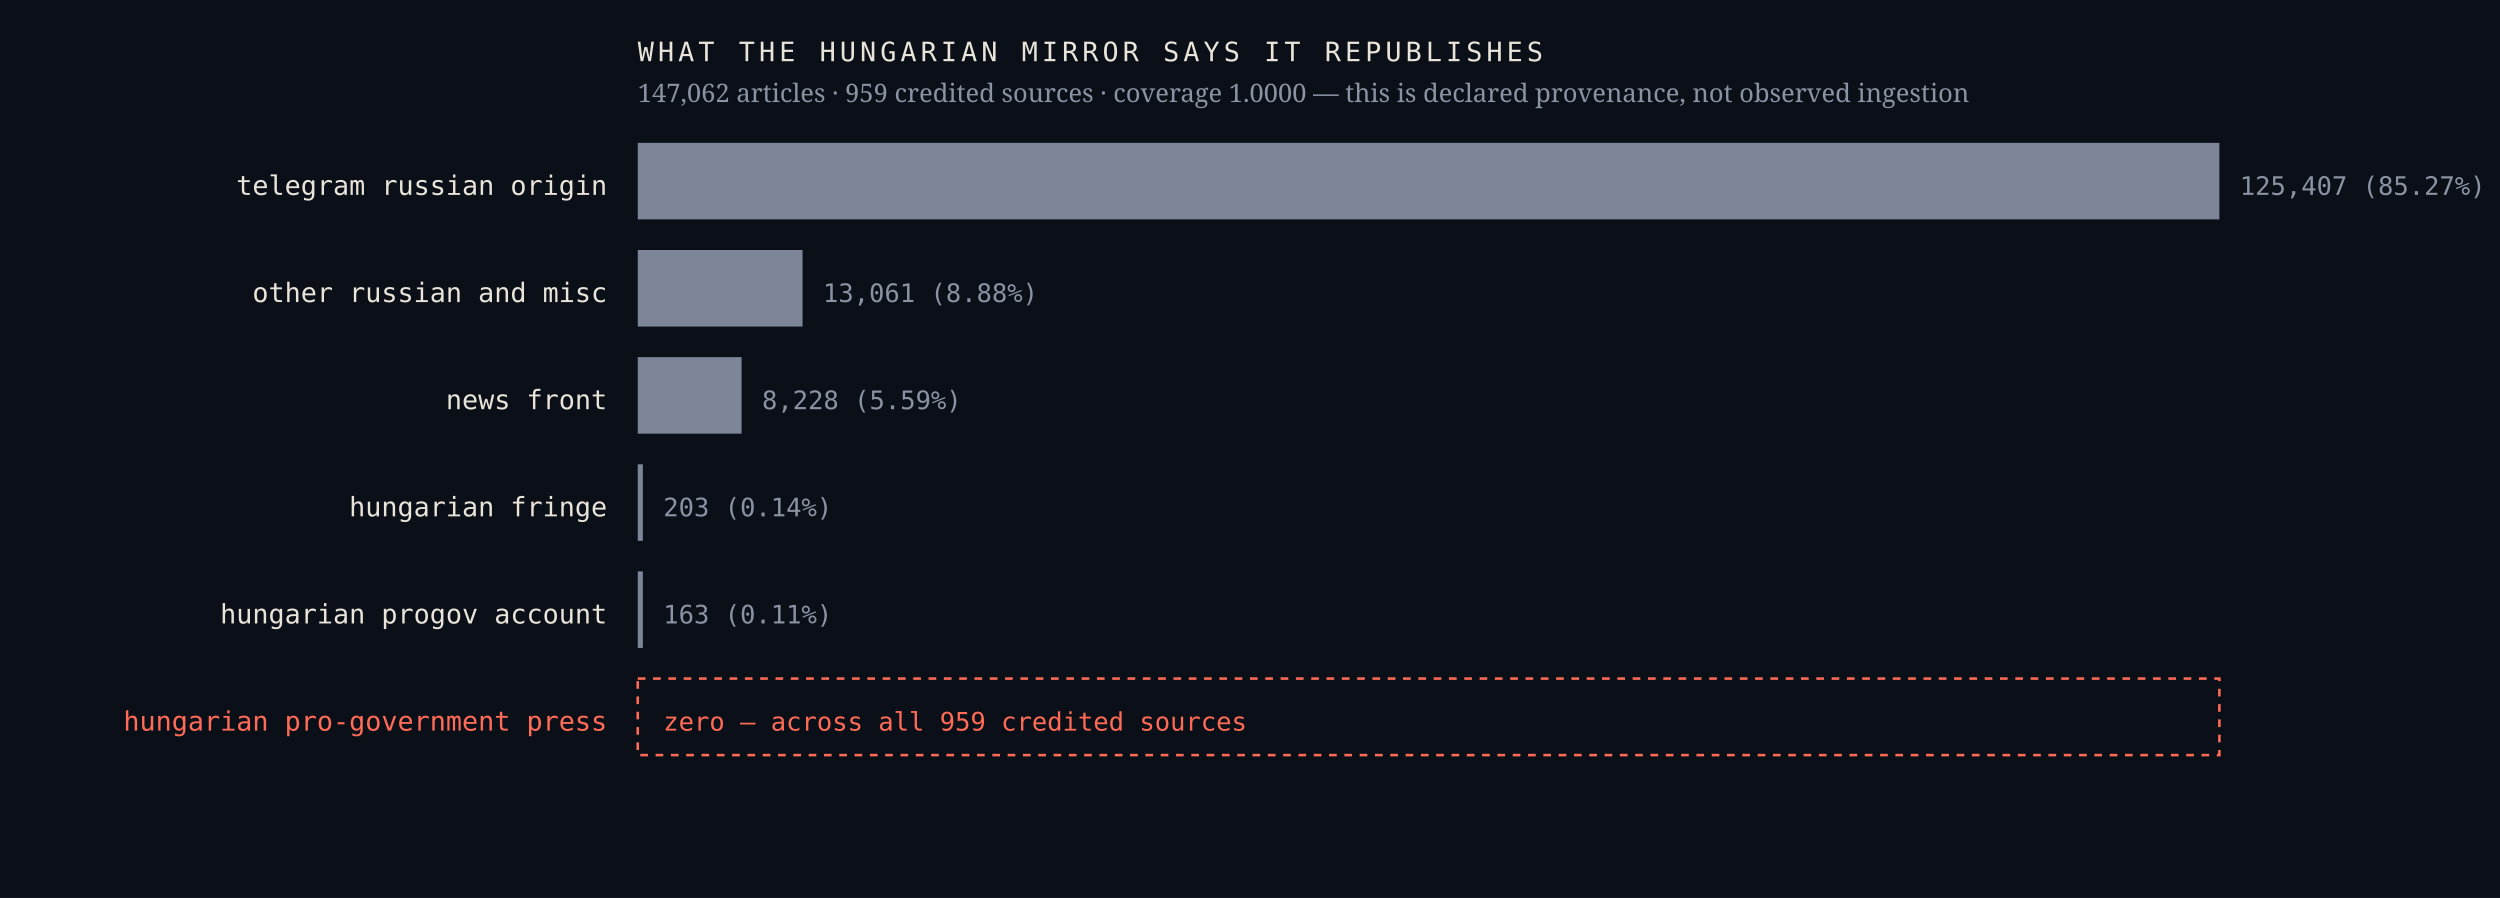
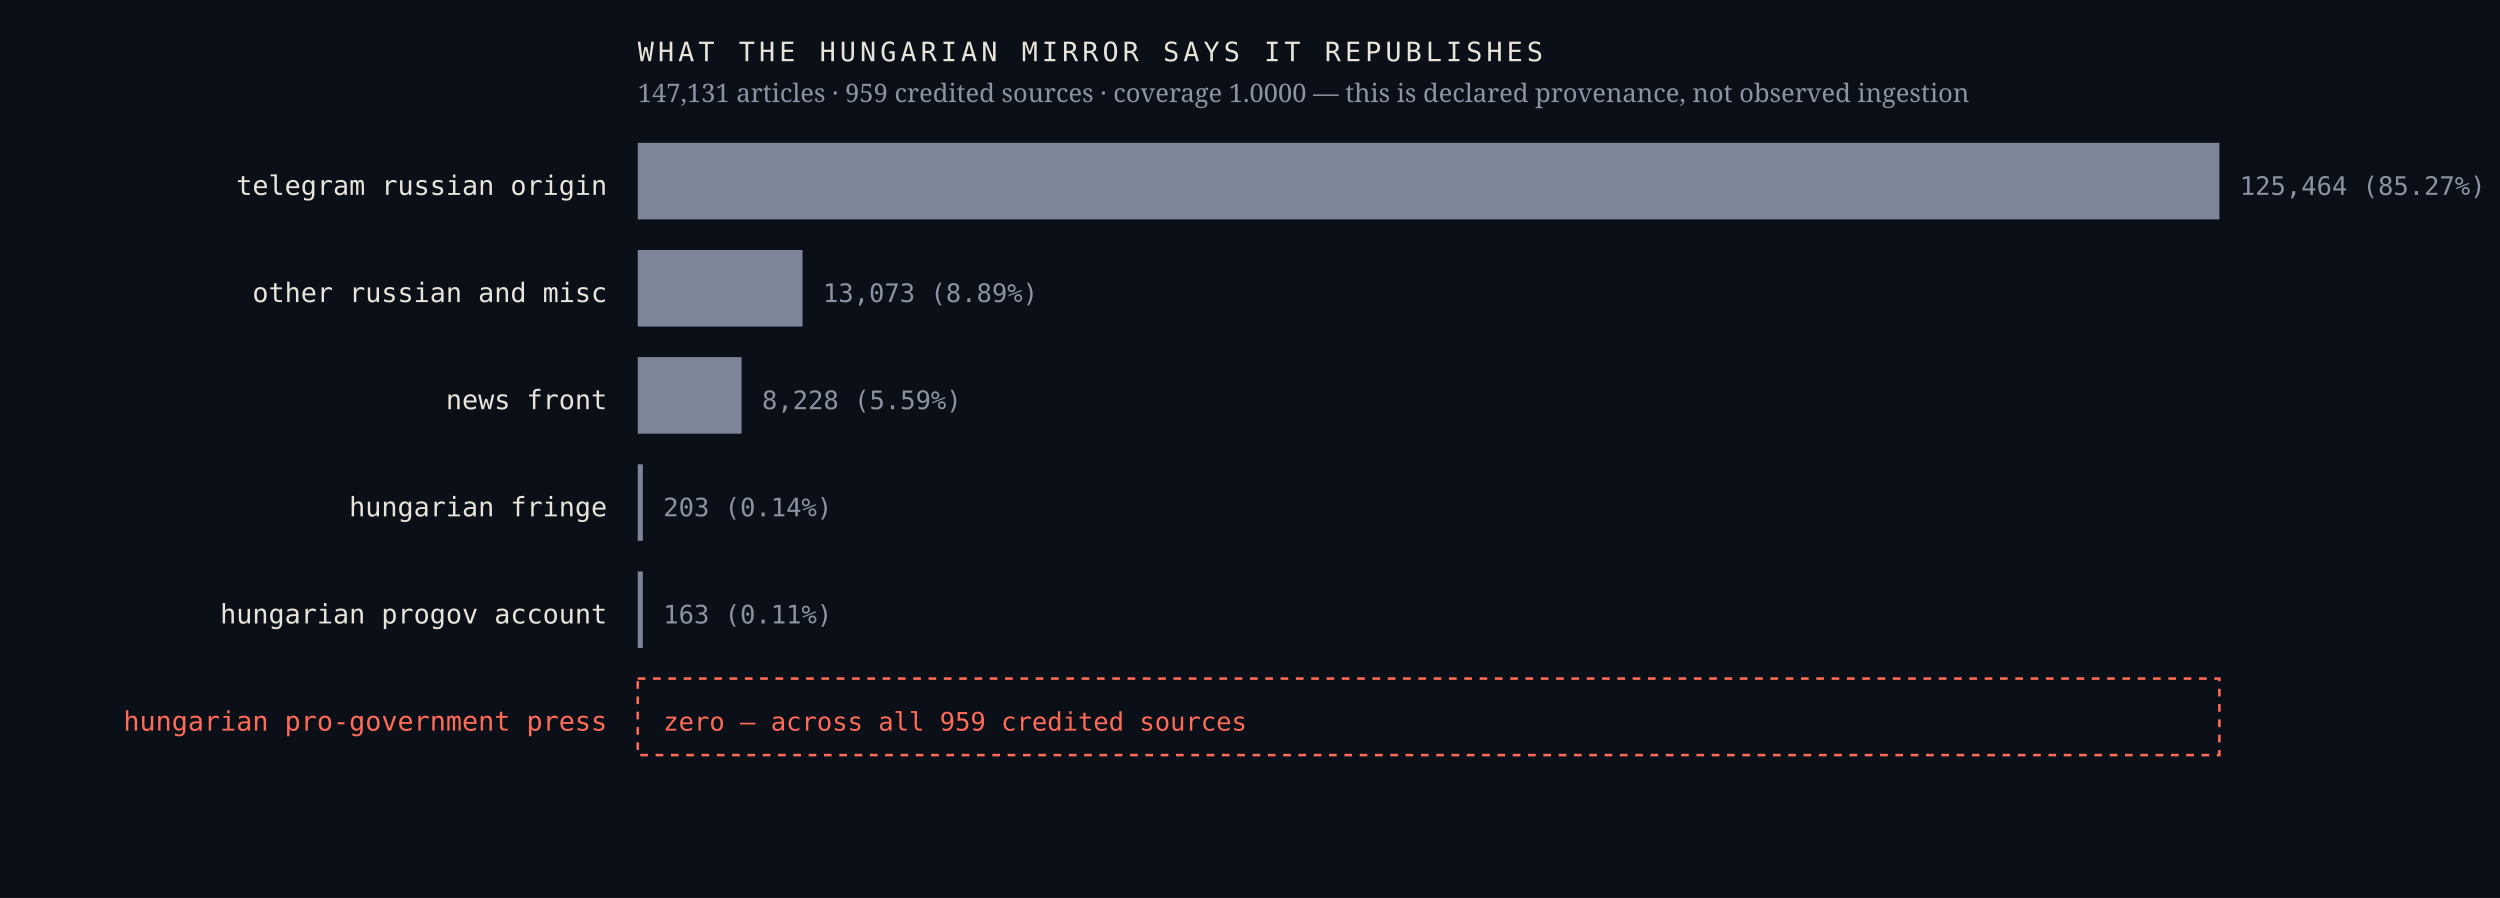
<svg xmlns="http://www.w3.org/2000/svg" viewBox="0 0 980 352" width="980" height="352" role="img" aria-label="Sources the Hungarian mirror credits, by article count, with an explicit zero row for the Hungarian pro-government press">
  <rect width="980" height="352" fill="#0b1018" />
  <text x="238.0" y="76.4" font-family="ui-monospace,'IBM Plex Mono',Menlo,monospace" font-size="10.5" font-weight="400" letter-spacing="0" fill="#e9e4da" text-anchor="end">telegram russian origin</text>
  <rect x="250" y="56" width="620.0" height="30" fill="#7c8698" />
-   <text x="878.0" y="76.4" font-family="ui-monospace,'IBM Plex Mono',Menlo,monospace" font-size="10" font-weight="400" letter-spacing="0" fill="#8b93a3" text-anchor="start">125,407  (85.27%)</text>
+   <text x="878.0" y="76.4" font-family="ui-monospace,'IBM Plex Mono',Menlo,monospace" font-size="10" font-weight="400" letter-spacing="0" fill="#8b93a3" text-anchor="start">125,464  (85.27%)</text>
  <text x="238.0" y="118.4" font-family="ui-monospace,'IBM Plex Mono',Menlo,monospace" font-size="10.5" font-weight="400" letter-spacing="0" fill="#e9e4da" text-anchor="end">other russian and misc</text>
  <rect x="250" y="98" width="64.6" height="30" fill="#7c8698" />
-   <text x="322.6" y="118.4" font-family="ui-monospace,'IBM Plex Mono',Menlo,monospace" font-size="10" font-weight="400" letter-spacing="0" fill="#8b93a3" text-anchor="start">13,061  (8.88%)</text>
+   <text x="322.6" y="118.4" font-family="ui-monospace,'IBM Plex Mono',Menlo,monospace" font-size="10" font-weight="400" letter-spacing="0" fill="#8b93a3" text-anchor="start">13,073  (8.89%)</text>
  <text x="238.0" y="160.4" font-family="ui-monospace,'IBM Plex Mono',Menlo,monospace" font-size="10.5" font-weight="400" letter-spacing="0" fill="#e9e4da" text-anchor="end">news front</text>
  <rect x="250" y="140" width="40.7" height="30" fill="#7c8698" />
  <text x="298.7" y="160.4" font-family="ui-monospace,'IBM Plex Mono',Menlo,monospace" font-size="10" font-weight="400" letter-spacing="0" fill="#8b93a3" text-anchor="start">8,228  (5.59%)</text>
  <text x="238.0" y="202.4" font-family="ui-monospace,'IBM Plex Mono',Menlo,monospace" font-size="10.5" font-weight="400" letter-spacing="0" fill="#e9e4da" text-anchor="end">hungarian fringe</text>
  <rect x="250" y="182" width="2.0" height="30" fill="#7c8698" />
  <text x="260.0" y="202.4" font-family="ui-monospace,'IBM Plex Mono',Menlo,monospace" font-size="10" font-weight="400" letter-spacing="0" fill="#8b93a3" text-anchor="start">203  (0.14%)</text>
  <text x="238.0" y="244.4" font-family="ui-monospace,'IBM Plex Mono',Menlo,monospace" font-size="10.5" font-weight="400" letter-spacing="0" fill="#e9e4da" text-anchor="end">hungarian progov account</text>
  <rect x="250" y="224" width="2.0" height="30" fill="#7c8698" />
  <text x="260.0" y="244.4" font-family="ui-monospace,'IBM Plex Mono',Menlo,monospace" font-size="10" font-weight="400" letter-spacing="0" fill="#8b93a3" text-anchor="start">163  (0.11%)</text>
  <text x="238.0" y="286.4" font-family="ui-monospace,'IBM Plex Mono',Menlo,monospace" font-size="10.5" font-weight="500" letter-spacing="0" fill="#ff6b57" text-anchor="end">hungarian pro-government press</text>
  <rect x="250" y="266" width="620" height="30" fill="none" stroke="#ff6b57" stroke-width="1" stroke-dasharray="3 3" />
  <text x="260.0" y="286.4" font-family="ui-monospace,'IBM Plex Mono',Menlo,monospace" font-size="10" font-weight="500" letter-spacing="0" fill="#ff6b57" text-anchor="start">zero — across all 959 credited sources</text>
  <text x="250.0" y="24.0" font-family="ui-monospace,'IBM Plex Mono',Menlo,monospace" font-size="10.5" font-weight="400" letter-spacing="1.6" fill="#e9e4da" text-anchor="start">WHAT THE HUNGARIAN MIRROR SAYS IT REPUBLISHES</text>
-   <text x="250.0" y="40.0" font-family="'Newsreader',Georgia,serif" font-size="10" font-weight="400" letter-spacing="0" fill="#8b93a3" text-anchor="start">147,062 articles · 959 credited sources · coverage 1.0000 — this is declared provenance, not observed ingestion</text>
+   <text x="250.0" y="40.0" font-family="'Newsreader',Georgia,serif" font-size="10" font-weight="400" letter-spacing="0" fill="#8b93a3" text-anchor="start">147,131 articles · 959 credited sources · coverage 1.0000 — this is declared provenance, not observed ingestion</text>
</svg>
